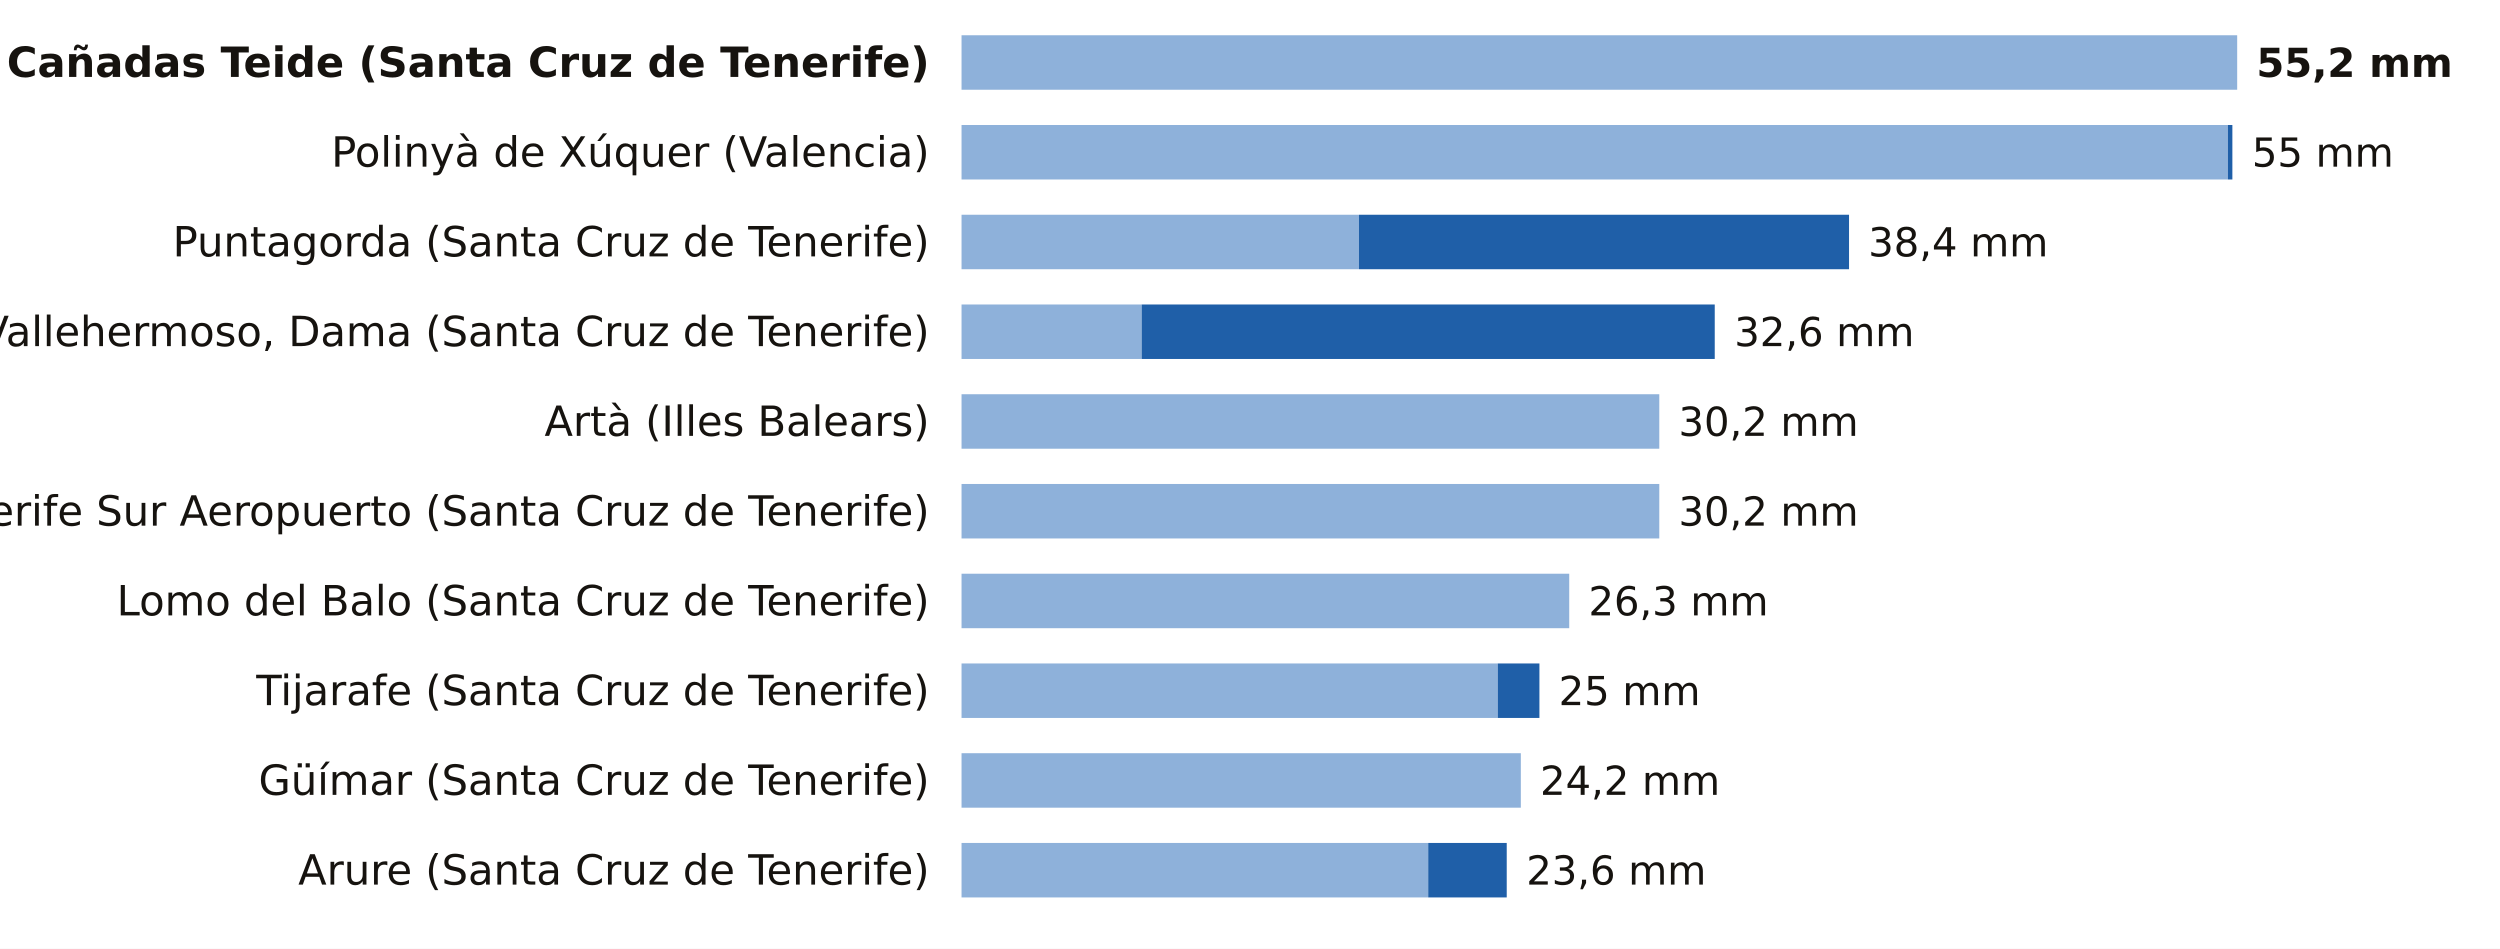
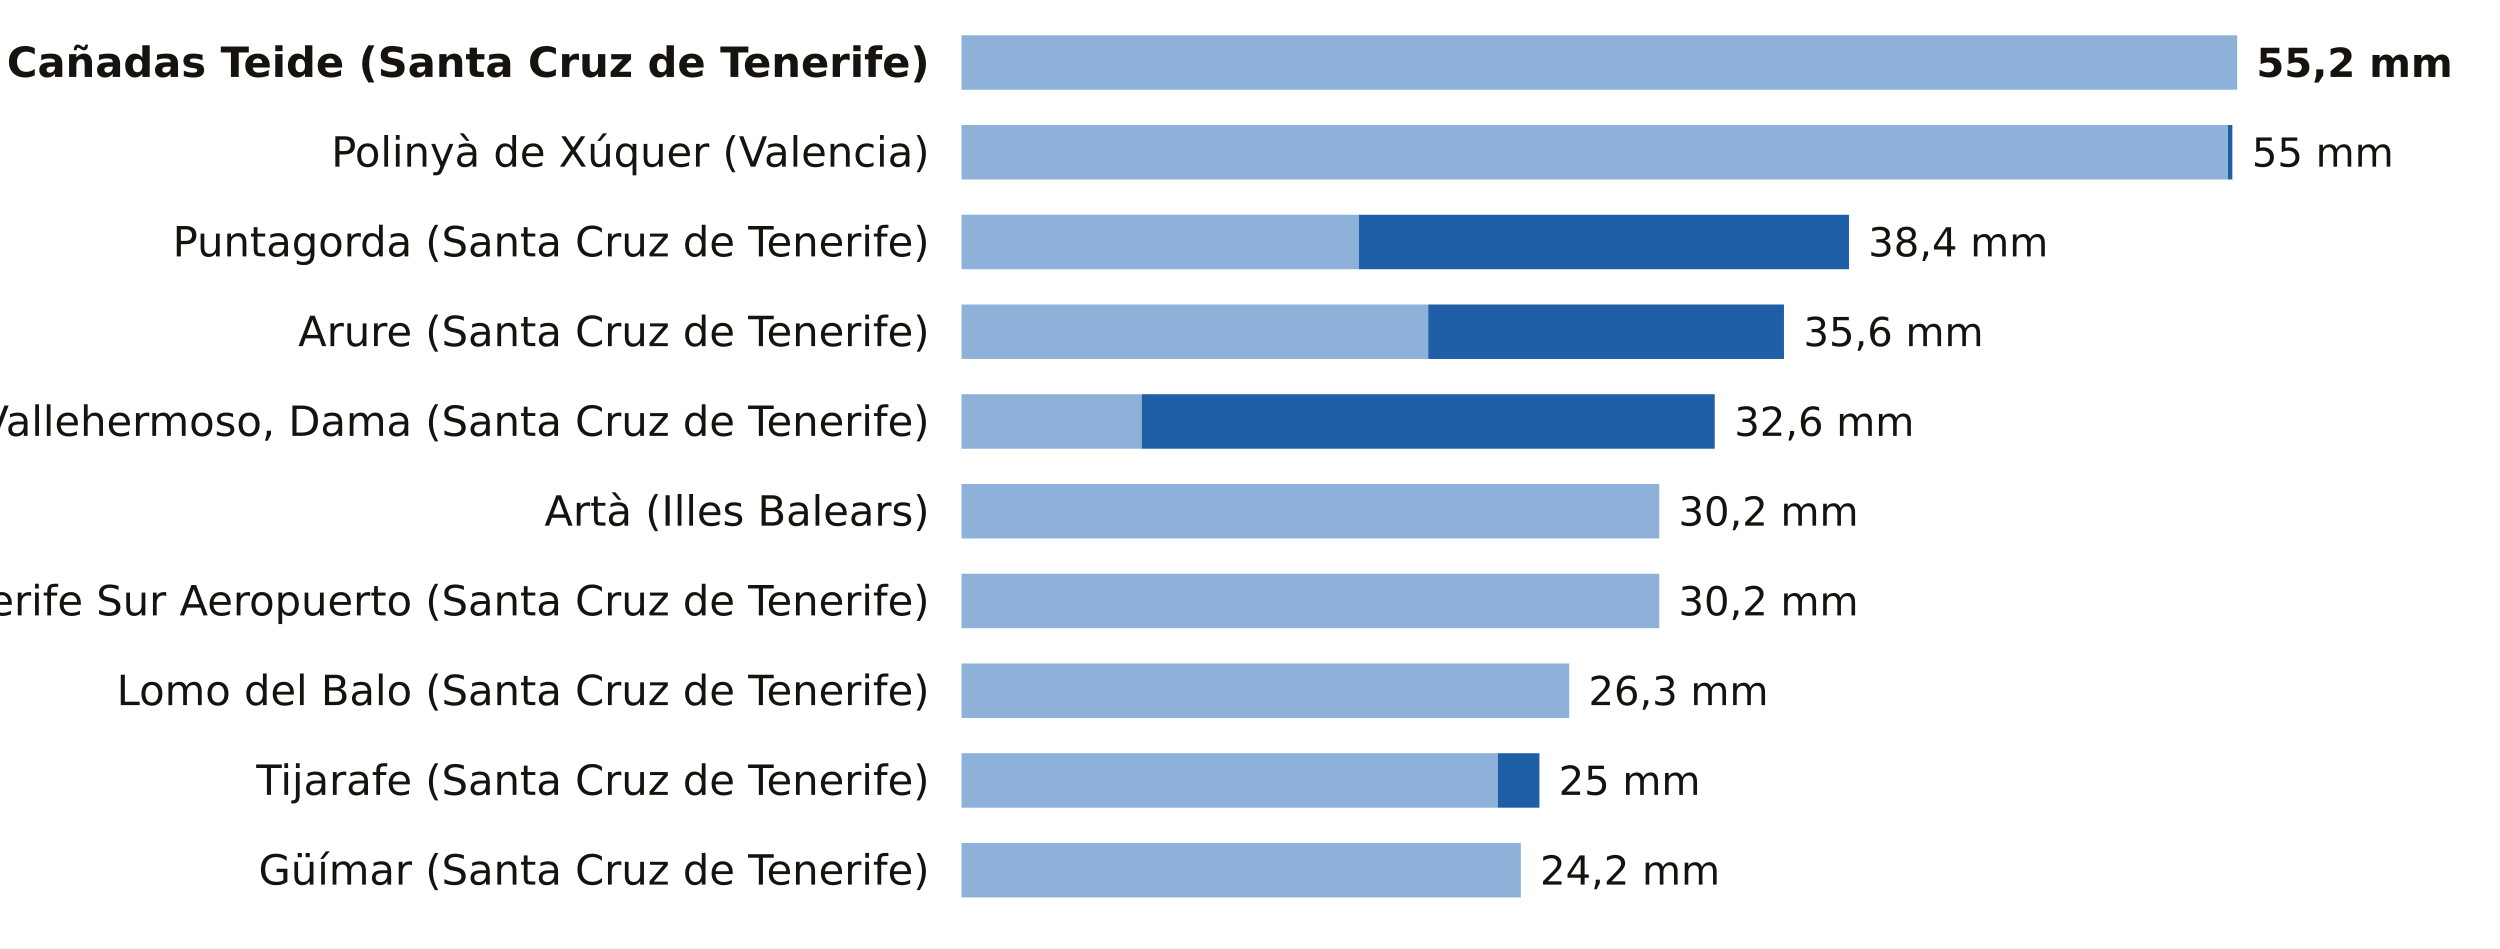
<svg xmlns="http://www.w3.org/2000/svg" viewBox="0 0 780 296" width="780" height="296" role="img" aria-label="La lluvia de los últimos 7 días, estación a estación">
  <rect width="780" height="296" fill="#FFFFFF" />
  <text x="290.0" y="24.0" font-size="13" fill="#16130F" text-anchor="end" font-weight="600" font-family="Public Sans, DejaVu Sans, Arial, sans-serif">La Orotava, Cañadas Teide (Santa Cruz de Tenerife)</text>
  <rect x="300" y="11" width="398.0" height="17" fill="#8EB1DA" />
  <text x="704.0" y="24.0" font-size="12.5" fill="#16130F" text-anchor="start" font-weight="700" font-family="Public Sans, DejaVu Sans, Arial, sans-serif">55,2 mm</text>
  <text x="290.0" y="52.0" font-size="13" fill="#16130F" text-anchor="end" font-weight="400" font-family="Public Sans, DejaVu Sans, Arial, sans-serif">Polinyà de Xúquer (Valencia)</text>
  <rect x="300" y="39" width="395.1" height="17" fill="#8EB1DA" />
  <rect x="695.1" y="39" width="1.4" height="17" fill="#1F5FA8" />
  <text x="702.6" y="52.0" font-size="12.5" fill="#16130F" text-anchor="start" font-weight="500" font-family="Public Sans, DejaVu Sans, Arial, sans-serif">55 mm</text>
  <text x="290.0" y="80.0" font-size="13" fill="#16130F" text-anchor="end" font-weight="400" font-family="Public Sans, DejaVu Sans, Arial, sans-serif">Puntagorda (Santa Cruz de Tenerife)</text>
  <rect x="300" y="67" width="124.0" height="17" fill="#8EB1DA" />
  <rect x="424.0" y="67" width="152.9" height="17" fill="#1F5FA8" />
  <text x="582.9" y="80.0" font-size="12.5" fill="#16130F" text-anchor="start" font-weight="500" font-family="Public Sans, DejaVu Sans, Arial, sans-serif">38,4 mm</text>
-   <text x="290.0" y="108.0" font-size="13" fill="#16130F" text-anchor="end" font-weight="400" font-family="Public Sans, DejaVu Sans, Arial, sans-serif">Vallehermoso, Dama (Santa Cruz de Tenerife)</text>
-   <rect x="300" y="95" width="56.2" height="17" fill="#8EB1DA" />
-   <rect x="356.2" y="95" width="178.8" height="17" fill="#1F5FA8" />
-   <text x="541.1" y="108.0" font-size="12.5" fill="#16130F" text-anchor="start" font-weight="500" font-family="Public Sans, DejaVu Sans, Arial, sans-serif">32,6 mm</text>
-   <text x="290.0" y="136.0" font-size="13" fill="#16130F" text-anchor="end" font-weight="400" font-family="Public Sans, DejaVu Sans, Arial, sans-serif">Artà (Illes Balears)</text>
-   <rect x="300" y="123" width="217.7" height="17" fill="#8EB1DA" />
-   <text x="523.7" y="136.0" font-size="12.5" fill="#16130F" text-anchor="start" font-weight="500" font-family="Public Sans, DejaVu Sans, Arial, sans-serif">30,2 mm</text>
-   <text x="290.0" y="164.0" font-size="13" fill="#16130F" text-anchor="end" font-weight="400" font-family="Public Sans, DejaVu Sans, Arial, sans-serif">Tenerife Sur Aeropuerto (Santa Cruz de Tenerife)</text>
+   <text x="290.0" y="108.0" font-size="13" fill="#16130F" text-anchor="end" font-weight="400" font-family="Public Sans, DejaVu Sans, Arial, sans-serif">Arure (Santa Cruz de Tenerife)</text>
+   <rect x="300" y="95" width="145.6" height="17" fill="#8EB1DA" />
+   <rect x="445.6" y="95" width="111.0" height="17" fill="#1F5FA8" />
+   <text x="562.7" y="108.0" font-size="12.5" fill="#16130F" text-anchor="start" font-weight="500" font-family="Public Sans, DejaVu Sans, Arial, sans-serif">35,6 mm</text>
+   <text x="290.0" y="136.0" font-size="13" fill="#16130F" text-anchor="end" font-weight="400" font-family="Public Sans, DejaVu Sans, Arial, sans-serif">Vallehermoso, Dama (Santa Cruz de Tenerife)</text>
+   <rect x="300" y="123" width="56.2" height="17" fill="#8EB1DA" />
+   <rect x="356.2" y="123" width="178.8" height="17" fill="#1F5FA8" />
+   <text x="541.1" y="136.0" font-size="12.5" fill="#16130F" text-anchor="start" font-weight="500" font-family="Public Sans, DejaVu Sans, Arial, sans-serif">32,6 mm</text>
+   <text x="290.0" y="164.0" font-size="13" fill="#16130F" text-anchor="end" font-weight="400" font-family="Public Sans, DejaVu Sans, Arial, sans-serif">Artà (Illes Balears)</text>
  <rect x="300" y="151" width="217.7" height="17" fill="#8EB1DA" />
  <text x="523.7" y="164.0" font-size="12.5" fill="#16130F" text-anchor="start" font-weight="500" font-family="Public Sans, DejaVu Sans, Arial, sans-serif">30,2 mm</text>
-   <text x="290.0" y="192.0" font-size="13" fill="#16130F" text-anchor="end" font-weight="400" font-family="Public Sans, DejaVu Sans, Arial, sans-serif">Lomo del Balo (Santa Cruz de Tenerife)</text>
-   <rect x="300" y="179" width="189.6" height="17" fill="#8EB1DA" />
-   <text x="495.6" y="192.0" font-size="12.5" fill="#16130F" text-anchor="start" font-weight="500" font-family="Public Sans, DejaVu Sans, Arial, sans-serif">26,3 mm</text>
-   <text x="290.0" y="220.0" font-size="13" fill="#16130F" text-anchor="end" font-weight="400" font-family="Public Sans, DejaVu Sans, Arial, sans-serif">Tijarafe (Santa Cruz de Tenerife)</text>
-   <rect x="300" y="207" width="167.3" height="17" fill="#8EB1DA" />
-   <rect x="467.3" y="207" width="13.0" height="17" fill="#1F5FA8" />
-   <text x="486.3" y="220.0" font-size="12.5" fill="#16130F" text-anchor="start" font-weight="500" font-family="Public Sans, DejaVu Sans, Arial, sans-serif">25 mm</text>
-   <text x="290.0" y="248.0" font-size="13" fill="#16130F" text-anchor="end" font-weight="400" font-family="Public Sans, DejaVu Sans, Arial, sans-serif">Güímar (Santa Cruz de Tenerife)</text>
-   <rect x="300" y="235" width="174.5" height="17" fill="#8EB1DA" />
-   <text x="480.5" y="248.0" font-size="12.5" fill="#16130F" text-anchor="start" font-weight="500" font-family="Public Sans, DejaVu Sans, Arial, sans-serif">24,2 mm</text>
-   <text x="290.0" y="276.0" font-size="13" fill="#16130F" text-anchor="end" font-weight="400" font-family="Public Sans, DejaVu Sans, Arial, sans-serif">Arure (Santa Cruz de Tenerife)</text>
-   <rect x="300" y="263" width="145.6" height="17" fill="#8EB1DA" />
-   <rect x="445.6" y="263" width="24.5" height="17" fill="#1F5FA8" />
-   <text x="476.2" y="276.0" font-size="12.5" fill="#16130F" text-anchor="start" font-weight="500" font-family="Public Sans, DejaVu Sans, Arial, sans-serif">23,6 mm</text>
+   <text x="290.0" y="192.0" font-size="13" fill="#16130F" text-anchor="end" font-weight="400" font-family="Public Sans, DejaVu Sans, Arial, sans-serif">Tenerife Sur Aeropuerto (Santa Cruz de Tenerife)</text>
+   <rect x="300" y="179" width="217.7" height="17" fill="#8EB1DA" />
+   <text x="523.7" y="192.0" font-size="12.5" fill="#16130F" text-anchor="start" font-weight="500" font-family="Public Sans, DejaVu Sans, Arial, sans-serif">30,2 mm</text>
+   <text x="290.0" y="220.0" font-size="13" fill="#16130F" text-anchor="end" font-weight="400" font-family="Public Sans, DejaVu Sans, Arial, sans-serif">Lomo del Balo (Santa Cruz de Tenerife)</text>
+   <rect x="300" y="207" width="189.6" height="17" fill="#8EB1DA" />
+   <text x="495.6" y="220.0" font-size="12.5" fill="#16130F" text-anchor="start" font-weight="500" font-family="Public Sans, DejaVu Sans, Arial, sans-serif">26,3 mm</text>
+   <text x="290.0" y="248.0" font-size="13" fill="#16130F" text-anchor="end" font-weight="400" font-family="Public Sans, DejaVu Sans, Arial, sans-serif">Tijarafe (Santa Cruz de Tenerife)</text>
+   <rect x="300" y="235" width="167.3" height="17" fill="#8EB1DA" />
+   <rect x="467.3" y="235" width="13.0" height="17" fill="#1F5FA8" />
+   <text x="486.3" y="248.0" font-size="12.5" fill="#16130F" text-anchor="start" font-weight="500" font-family="Public Sans, DejaVu Sans, Arial, sans-serif">25 mm</text>
+   <text x="290.0" y="276.0" font-size="13" fill="#16130F" text-anchor="end" font-weight="400" font-family="Public Sans, DejaVu Sans, Arial, sans-serif">Güímar (Santa Cruz de Tenerife)</text>
+   <rect x="300" y="263" width="174.5" height="17" fill="#8EB1DA" />
+   <text x="480.5" y="276.0" font-size="12.5" fill="#16130F" text-anchor="start" font-weight="500" font-family="Public Sans, DejaVu Sans, Arial, sans-serif">24,2 mm</text>
</svg>
